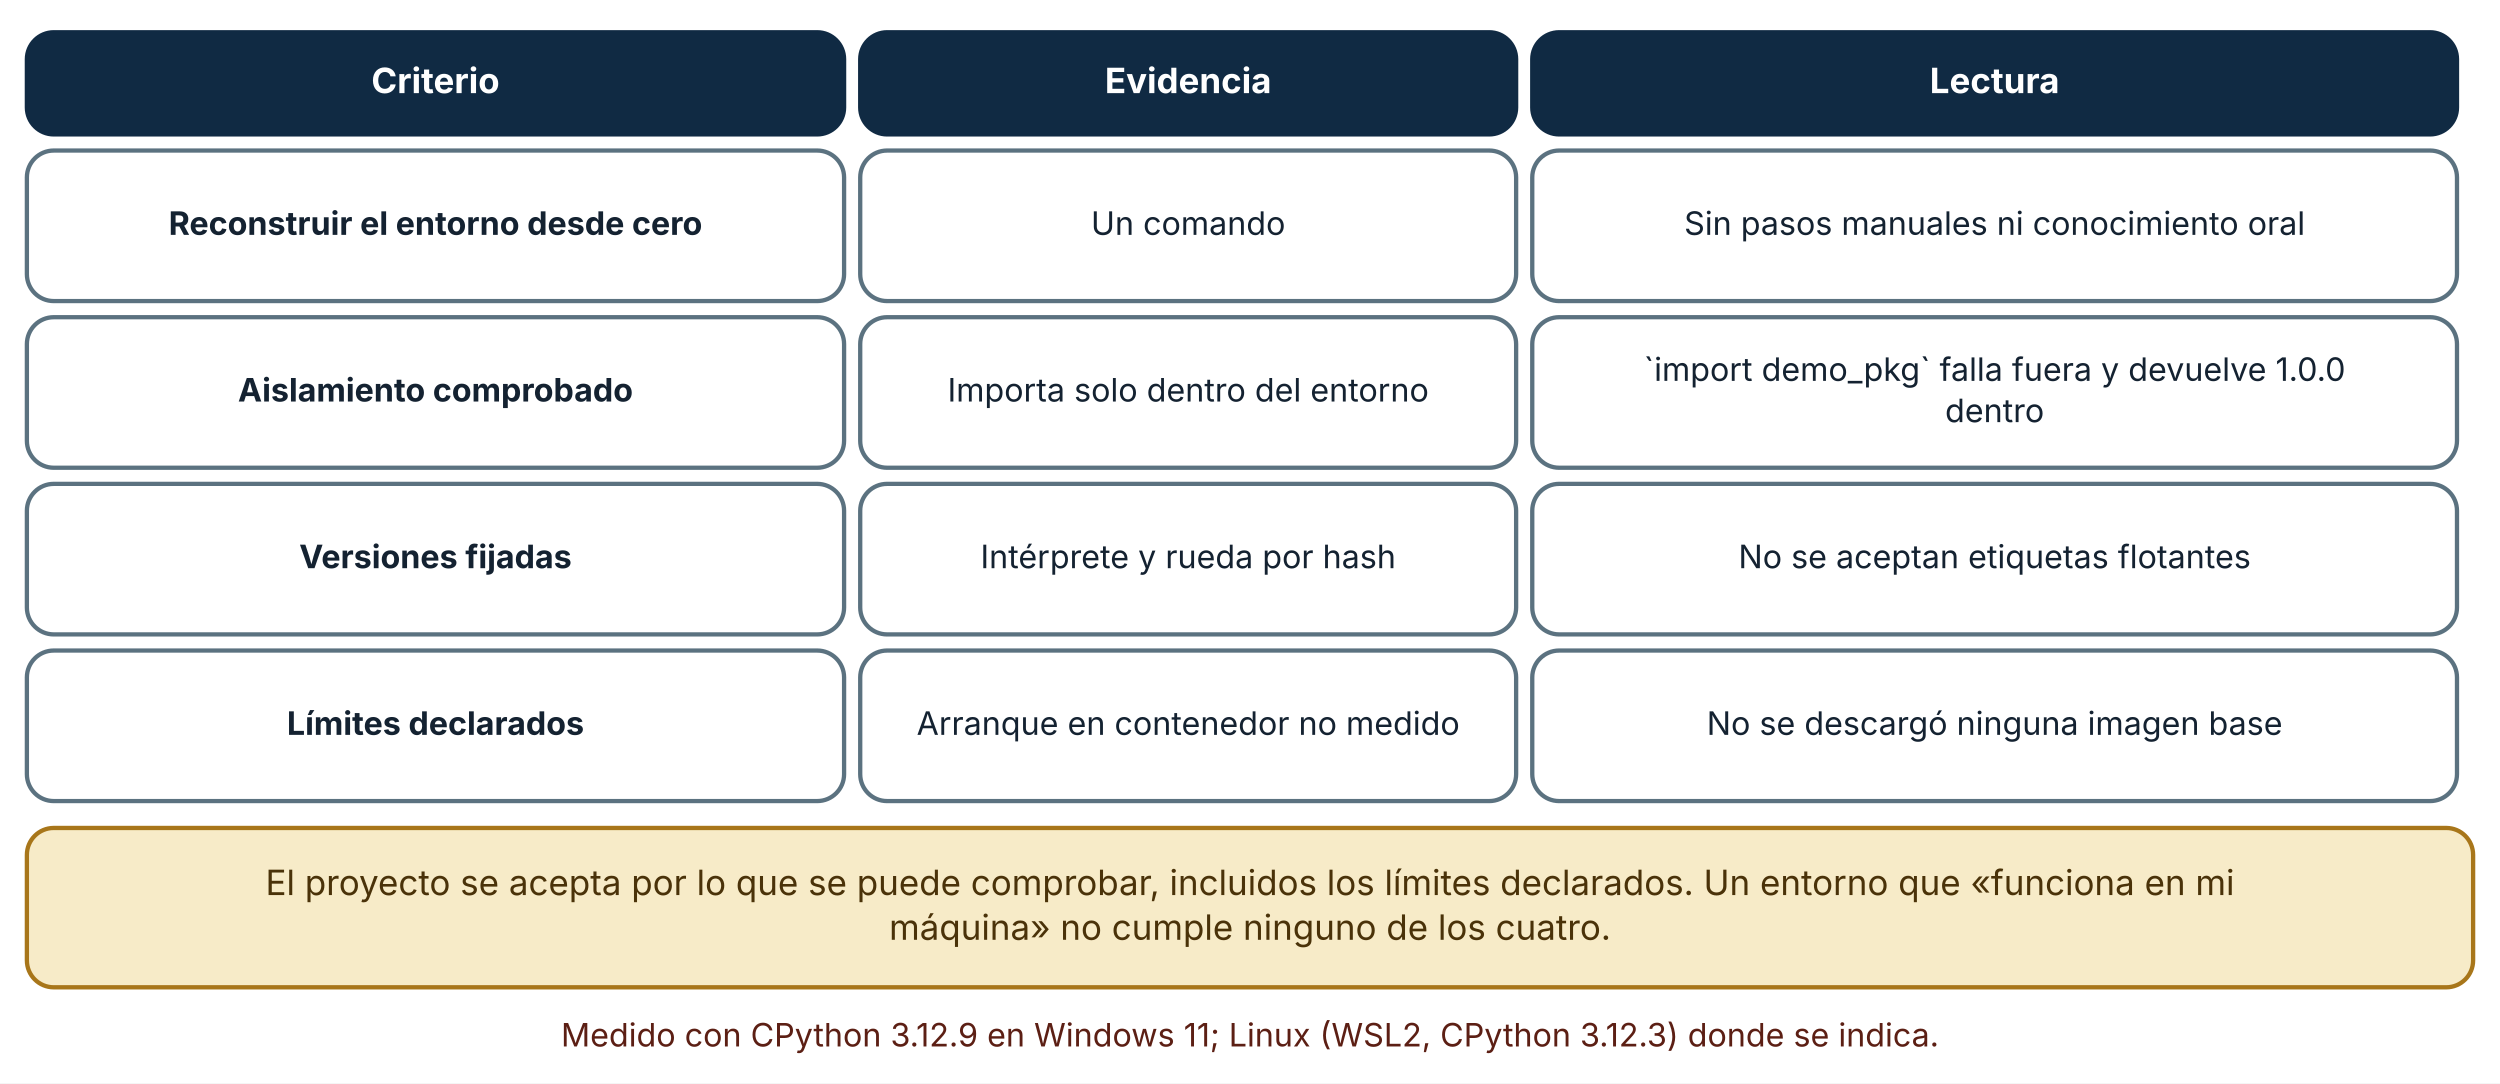
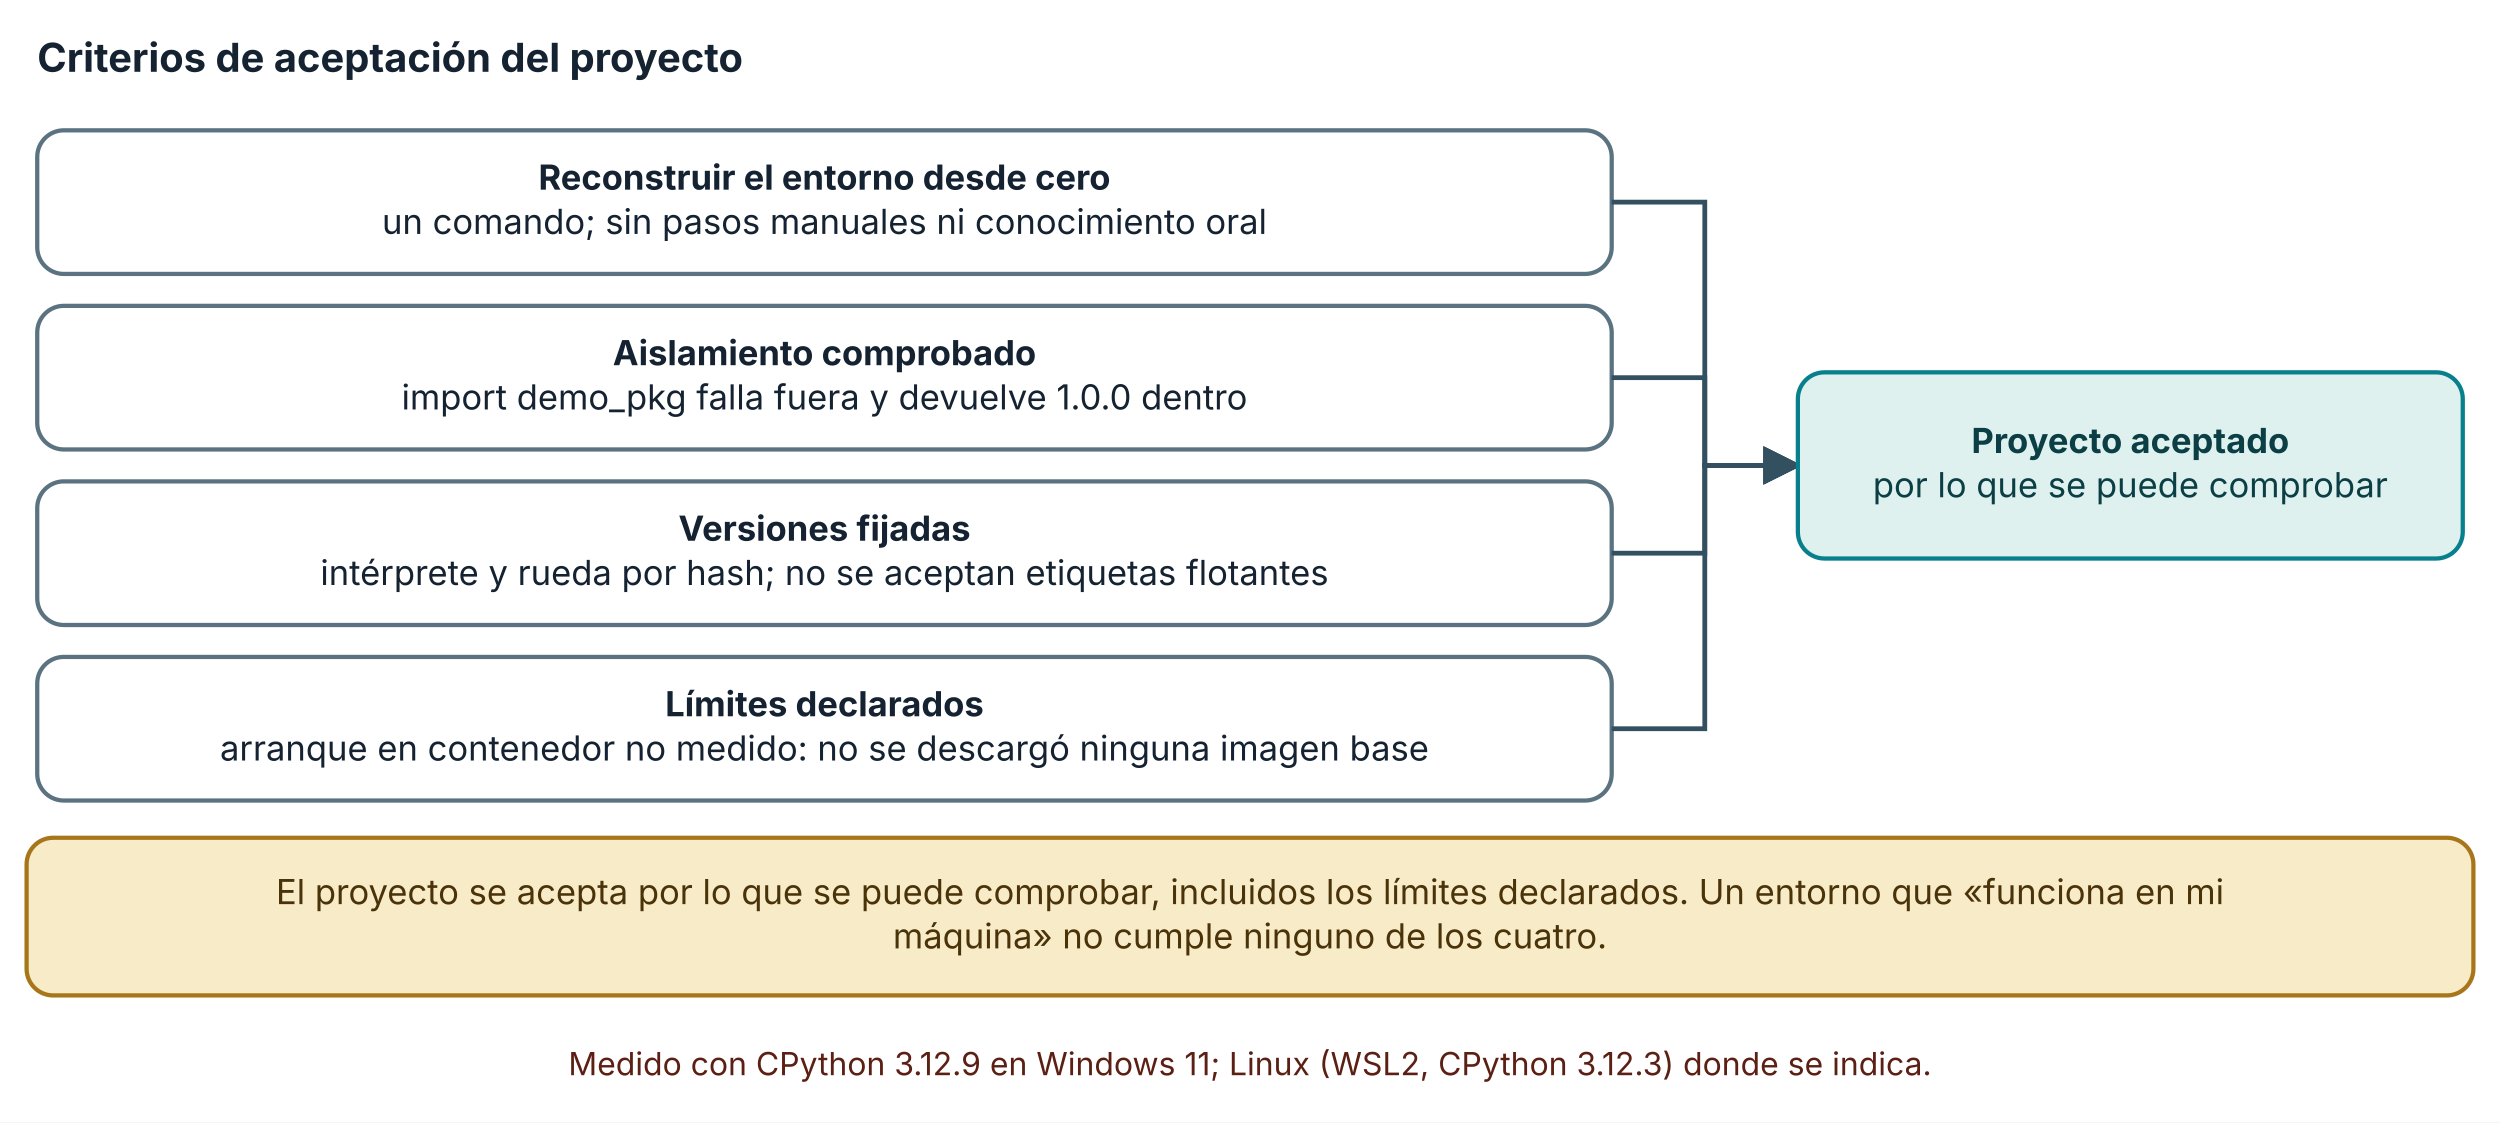
- <svg xmlns="http://www.w3.org/2000/svg" viewBox="0 0 930 403" width="930" height="403" role="img" aria-labelledby="t d" font-family="Inter, 'Segoe UI', system-ui, -apple-system, sans-serif">
+ <svg xmlns="http://www.w3.org/2000/svg" viewBox="0 0 940 422" width="940" height="422" role="img" aria-labelledby="t d" font-family="Inter, 'Segoe UI', system-ui, -apple-system, sans-serif">
  <defs>
    <marker id="arrow" viewBox="0 0 10 10" refX="9" refY="5" markerWidth="8" markerHeight="8" orient="auto-start-reverse">
      <path d="M0,0 L10,5 L0,10 z" fill="#32505f" />
    </marker>
    <marker id="arrow-coral" viewBox="0 0 10 10" refX="9" refY="5" markerWidth="8" markerHeight="8" orient="auto-start-reverse">
      <path d="M0,0 L10,5 L0,10 z" fill="#c0432f" />
    </marker>
  </defs>
-   <rect width="930" height="403" fill="#ffffff" />
-   <rect x="10" y="12" width="304" height="38" rx="10" fill="#102a43" stroke="#102a43" stroke-width="1.6" />
-   <text x="162" y="34.64" font-size="13" text-anchor="middle" font-weight="700" fill="#ffffff">
-     <tspan x="162" dy="0">Criterio</tspan>
+   <rect width="940" height="422" fill="#ffffff" />
+   <text x="14" y="27" font-size="15" text-anchor="start" font-weight="700" fill="#142231">
+     <tspan x="14" dy="0">Criterios de aceptación del proyecto</tspan>
  </text>
-   <rect x="320" y="12" width="244" height="38" rx="10" fill="#102a43" stroke="#102a43" stroke-width="1.6" />
-   <text x="442" y="34.64" font-size="13" text-anchor="middle" font-weight="700" fill="#ffffff">
-     <tspan x="442" dy="0">Evidencia</tspan>
+   <rect x="14" y="49" width="592" height="54" rx="10" fill="#ffffff" stroke="#5b7280" stroke-width="1.6" />
+   <text x="310" y="71.32" font-size="13" text-anchor="middle" font-weight="700" fill="#142231">
+     <tspan x="310" dy="0">Reconstruir el entorno desde cero</tspan>
  </text>
-   <rect x="570" y="12" width="344" height="38" rx="10" fill="#102a43" stroke="#102a43" stroke-width="1.6" />
-   <text x="742" y="34.64" font-size="13" text-anchor="middle" font-weight="700" fill="#ffffff">
-     <tspan x="742" dy="0">Lectura</tspan>
+   <text x="310" y="87.96" font-size="13" text-anchor="middle" font-weight="400" fill="#142231">
+     <tspan x="310" dy="0">un comando; sin pasos manuales ni conocimiento oral</tspan>
  </text>
-   <rect x="10" y="56" width="304" height="56" rx="10" fill="#ffffff" stroke="#5b7280" stroke-width="1.6" />
-   <text x="162" y="87.36" font-size="12" text-anchor="middle" font-weight="700" fill="#142231">
-     <tspan x="162" dy="0">Reconstruir el entorno desde cero</tspan>
+   <polyline points="606,76 641,76 641,175 676,175" fill="none" stroke="#32505f" stroke-width="1.8" marker-end="url(#arrow)" />
+   <rect x="14" y="115" width="592" height="54" rx="10" fill="#ffffff" stroke="#5b7280" stroke-width="1.6" />
+   <text x="310" y="137.32" font-size="13" text-anchor="middle" font-weight="700" fill="#142231">
+     <tspan x="310" dy="0">Aislamiento comprobado</tspan>
  </text>
-   <rect x="320" y="56" width="244" height="56" rx="10" fill="#ffffff" stroke="#5b7280" stroke-width="1.6" />
-   <text x="442" y="87.36" font-size="12" text-anchor="middle" font-weight="400" fill="#142231">
-     <tspan x="442" dy="0">Un comando</tspan>
+   <text x="310" y="153.96" font-size="13" text-anchor="middle" font-weight="400" fill="#142231">
+     <tspan x="310" dy="0">import demo_pkg falla fuera y devuelve 1.0.0 dentro</tspan>
  </text>
-   <rect x="570" y="56" width="344" height="56" rx="10" fill="#ffffff" stroke="#5b7280" stroke-width="1.6" />
-   <text x="742" y="87.36" font-size="12" text-anchor="middle" font-weight="400" fill="#142231">
-     <tspan x="742" dy="0">Sin pasos manuales ni conocimiento oral</tspan>
+   <polyline points="606,142 641,142 641,175 676,175" fill="none" stroke="#32505f" stroke-width="1.8" marker-end="url(#arrow)" />
+   <rect x="14" y="181" width="592" height="54" rx="10" fill="#ffffff" stroke="#5b7280" stroke-width="1.6" />
+   <text x="310" y="203.32" font-size="13" text-anchor="middle" font-weight="700" fill="#142231">
+     <tspan x="310" dy="0">Versiones fijadas</tspan>
  </text>
-   <rect x="10" y="118" width="304" height="56" rx="10" fill="#ffffff" stroke="#5b7280" stroke-width="1.6" />
-   <text x="162" y="149.36" font-size="12" text-anchor="middle" font-weight="700" fill="#142231">
-     <tspan x="162" dy="0">Aislamiento comprobado</tspan>
+   <text x="310" y="219.96" font-size="13" text-anchor="middle" font-weight="400" fill="#142231">
+     <tspan x="310" dy="0">intérprete y rueda por hash; no se aceptan etiquetas flotantes</tspan>
  </text>
-   <rect x="320" y="118" width="244" height="56" rx="10" fill="#ffffff" stroke="#5b7280" stroke-width="1.6" />
-   <text x="442" y="149.36" font-size="12" text-anchor="middle" font-weight="400" fill="#142231">
-     <tspan x="442" dy="0">Importa solo dentro del entorno</tspan>
+   <polyline points="606,208 641,208 641,175 676,175" fill="none" stroke="#32505f" stroke-width="1.8" marker-end="url(#arrow)" />
+   <rect x="14" y="247" width="592" height="54" rx="10" fill="#ffffff" stroke="#5b7280" stroke-width="1.6" />
+   <text x="310" y="269.32" font-size="13" text-anchor="middle" font-weight="700" fill="#142231">
+     <tspan x="310" dy="0">Límites declarados</tspan>
  </text>
-   <rect x="570" y="118" width="344" height="56" rx="10" fill="#ffffff" stroke="#5b7280" stroke-width="1.6" />
-   <text x="742" y="141.68" font-size="12" text-anchor="middle" font-weight="400" fill="#142231">
-     <tspan x="742" dy="0">`import demo_pkg` falla fuera y devuelve 1.0.0</tspan>
+   <text x="310" y="285.96" font-size="13" text-anchor="middle" font-weight="400" fill="#142231">
+     <tspan x="310" dy="0">arranque en contenedor no medido: no se descargó ninguna imagen base</tspan>
  </text>
-   <text x="742" y="157.04" font-size="12" text-anchor="middle" font-weight="400" fill="#142231">
-     <tspan x="742" dy="0">dentro</tspan>
+   <polyline points="606,274 641,274 641,175 676,175" fill="none" stroke="#32505f" stroke-width="1.8" marker-end="url(#arrow)" />
+   <rect x="676" y="140" width="250" height="70" rx="10" fill="#dff1ee" stroke="#087f8c" stroke-width="1.6" />
+   <text x="801" y="170.32" font-size="13" text-anchor="middle" font-weight="700" fill="#0b3f45">
+     <tspan x="801" dy="0">Proyecto aceptado</tspan>
  </text>
-   <rect x="10" y="180" width="304" height="56" rx="10" fill="#ffffff" stroke="#5b7280" stroke-width="1.6" />
-   <text x="162" y="211.36" font-size="12" text-anchor="middle" font-weight="700" fill="#142231">
-     <tspan x="162" dy="0">Versiones fijadas</tspan>
+   <text x="801" y="186.96" font-size="13" text-anchor="middle" font-weight="400" fill="#0b3f45">
+     <tspan x="801" dy="0">por lo que se puede comprobar</tspan>
  </text>
-   <rect x="320" y="180" width="244" height="56" rx="10" fill="#ffffff" stroke="#5b7280" stroke-width="1.6" />
-   <text x="442" y="211.36" font-size="12" text-anchor="middle" font-weight="400" fill="#142231">
-     <tspan x="442" dy="0">Intérprete y rueda por hash</tspan>
+   <rect x="10" y="315" width="920" height="59.28" rx="10" fill="#f7ebc8" stroke="#a8761a" stroke-width="1.6" />
+   <text x="470" y="339.96" font-size="13" text-anchor="middle" font-weight="400" fill="#4a3209">
+     <tspan x="470" dy="0">El proyecto se acepta por lo que se puede comprobar, incluidos los límites declarados. Un entorno que «funciona en mi</tspan>
  </text>
-   <rect x="570" y="180" width="344" height="56" rx="10" fill="#ffffff" stroke="#5b7280" stroke-width="1.6" />
-   <text x="742" y="211.36" font-size="12" text-anchor="middle" font-weight="400" fill="#142231">
-     <tspan x="742" dy="0">No se aceptan etiquetas flotantes</tspan>
+   <text x="470" y="356.6" font-size="13" text-anchor="middle" font-weight="400" fill="#4a3209">
+     <tspan x="470" dy="0">máquina» no cumple ninguno de los cuatro.</tspan>
  </text>
-   <rect x="10" y="242" width="304" height="56" rx="10" fill="#ffffff" stroke="#5b7280" stroke-width="1.6" />
-   <text x="162" y="273.36" font-size="12" text-anchor="middle" font-weight="700" fill="#142231">
-     <tspan x="162" dy="0">Límites declarados</tspan>
-   </text>
-   <rect x="320" y="242" width="244" height="56" rx="10" fill="#ffffff" stroke="#5b7280" stroke-width="1.6" />
-   <text x="442" y="273.36" font-size="12" text-anchor="middle" font-weight="400" fill="#142231">
-     <tspan x="442" dy="0">Arranque en contenedor no medido</tspan>
-   </text>
-   <rect x="570" y="242" width="344" height="56" rx="10" fill="#ffffff" stroke="#5b7280" stroke-width="1.6" />
-   <text x="742" y="273.36" font-size="12" text-anchor="middle" font-weight="400" fill="#142231">
-     <tspan x="742" dy="0">No se descargó ninguna imagen base</tspan>
-   </text>
-   <rect x="10" y="308" width="910" height="59.28" rx="10" fill="#f7ebc8" stroke="#a8761a" stroke-width="1.6" />
-   <text x="465" y="332.96" font-size="13" text-anchor="middle" font-weight="400" fill="#4a3209">
-     <tspan x="465" dy="0">El proyecto se acepta por lo que se puede comprobar, incluidos los límites declarados. Un entorno que «funciona en mi</tspan>
-   </text>
-   <text x="465" y="349.6" font-size="13" text-anchor="middle" font-weight="400" fill="#4a3209">
-     <tspan x="465" dy="0">máquina» no cumple ninguno de los cuatro.</tspan>
-   </text>
-   <text x="465" y="389.28" font-size="12" text-anchor="middle" font-weight="400" fill="#5c1f14">
-     <tspan x="465" dy="0">Medido con CPython 3.12.9 en Windows 11; Linux (WSL2, CPython 3.12.3) donde se indica.</tspan>
+   <text x="470" y="404.28" font-size="12" text-anchor="middle" font-weight="400" fill="#5c1f14">
+     <tspan x="470" dy="0">Medido con CPython 3.12.9 en Windows 11; Linux (WSL2, CPython 3.12.3) donde se indica.</tspan>
  </text>
</svg>
